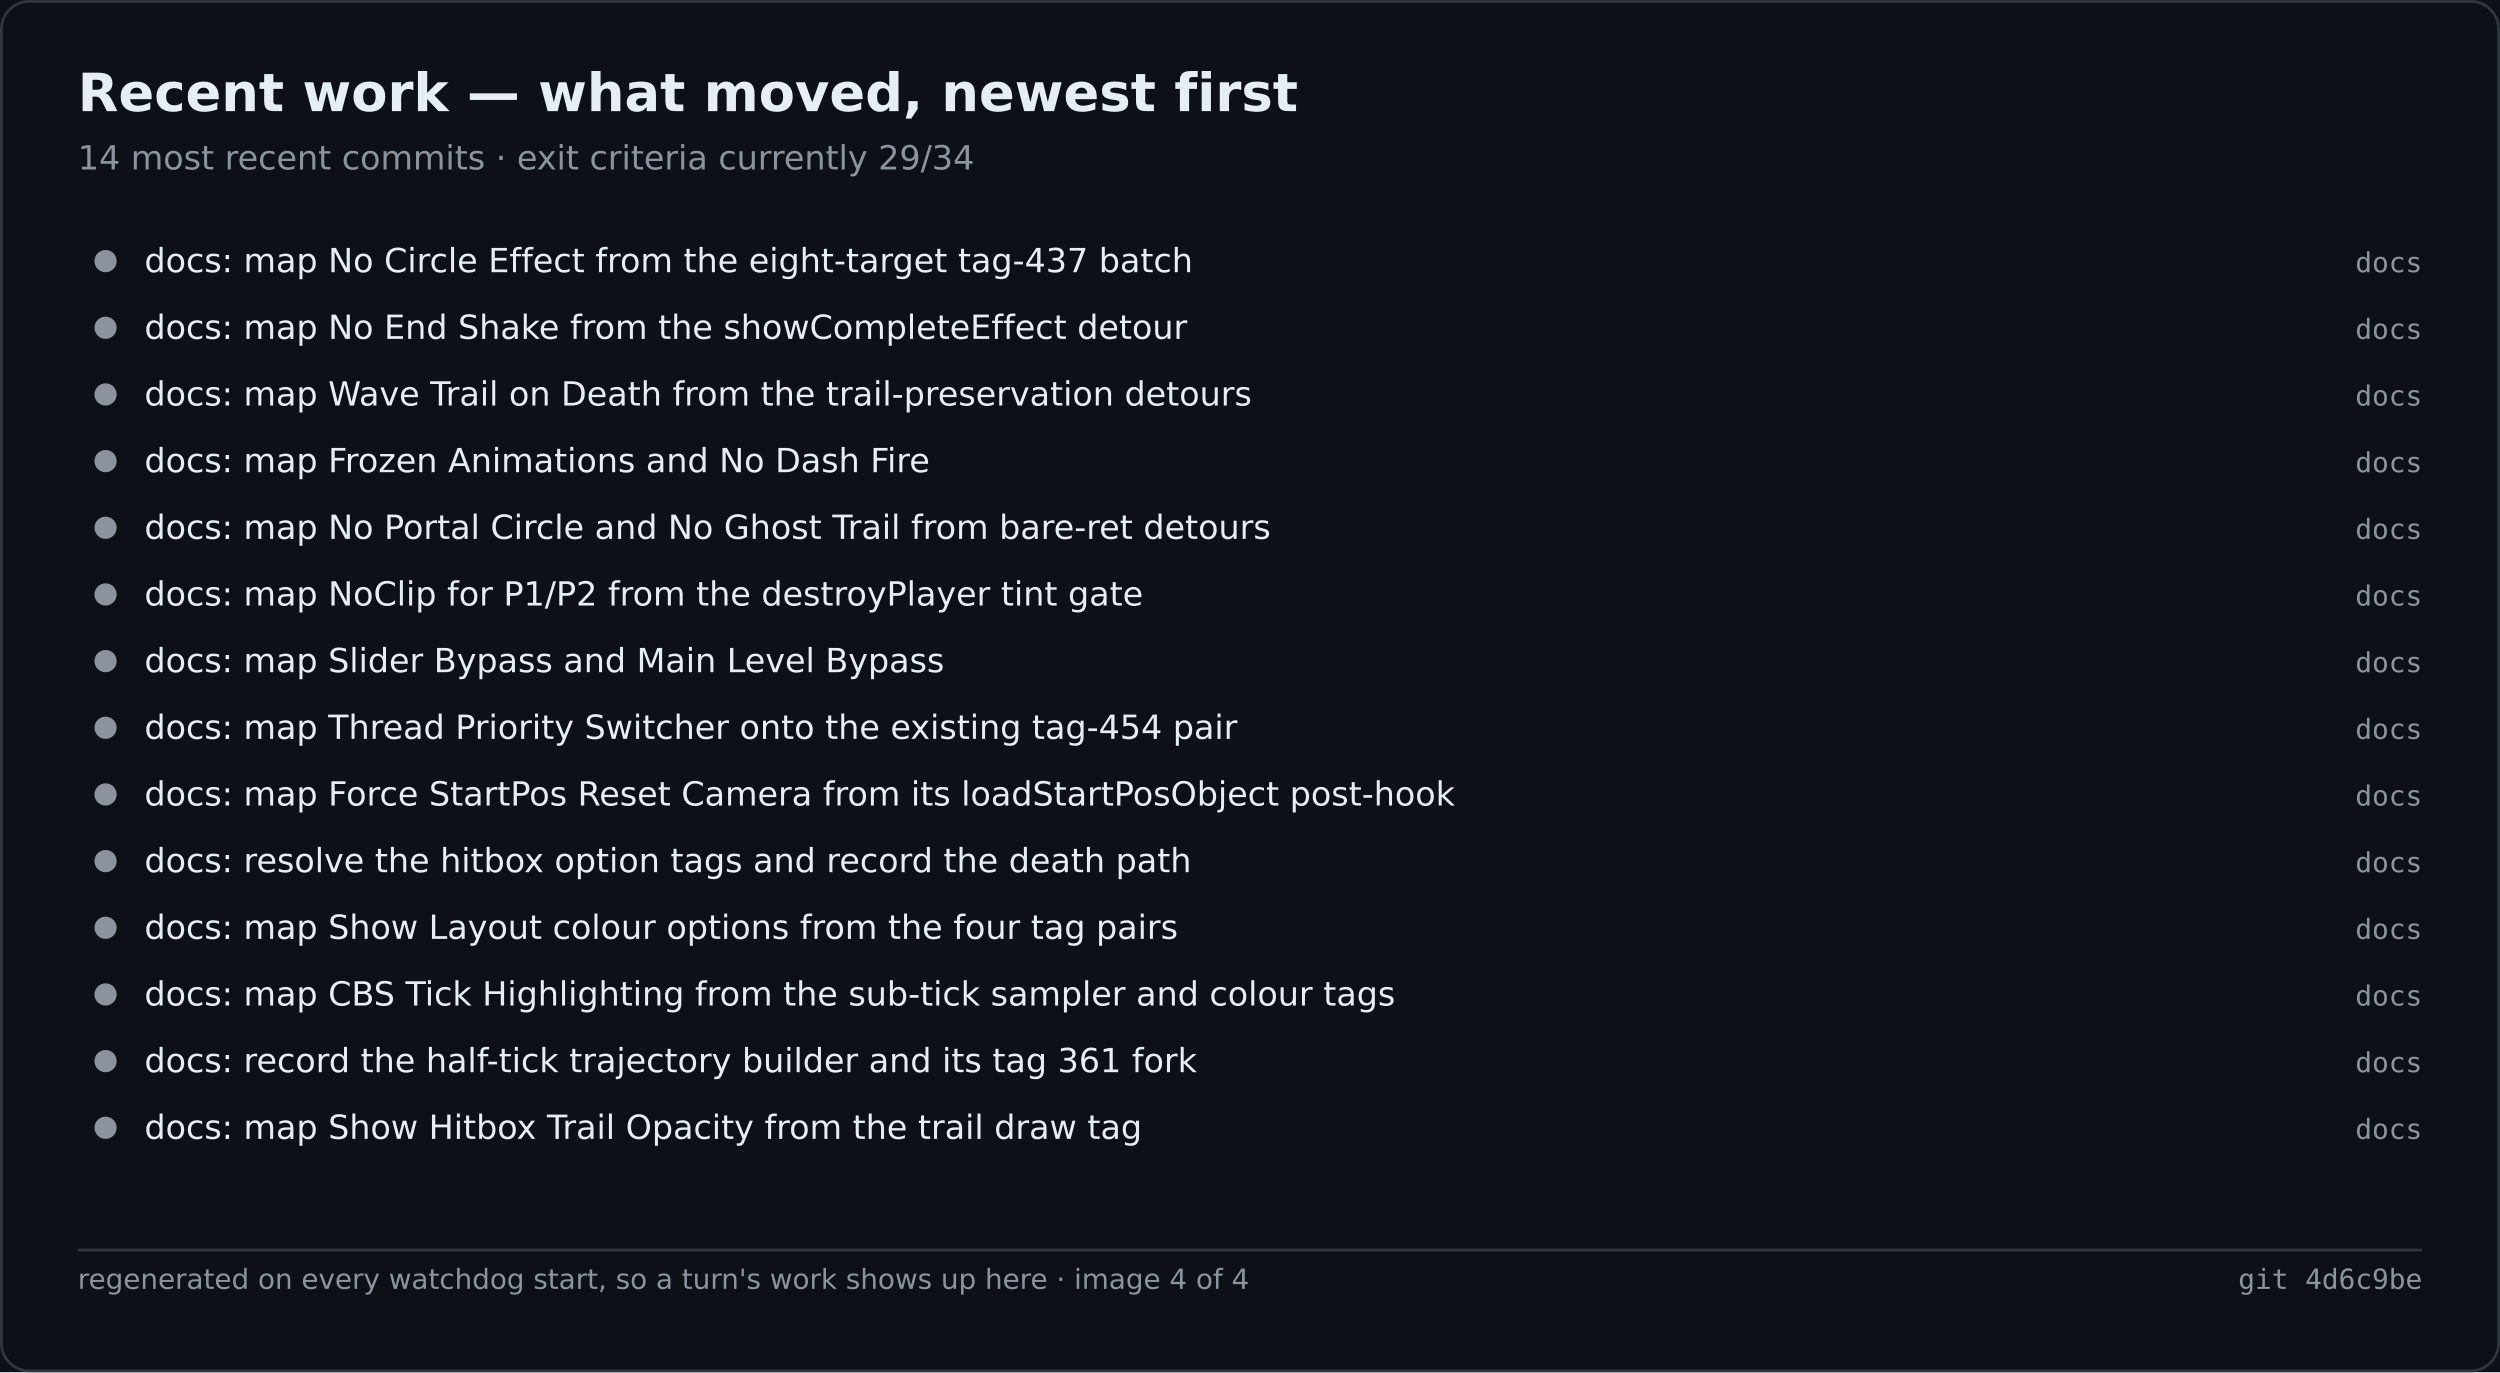
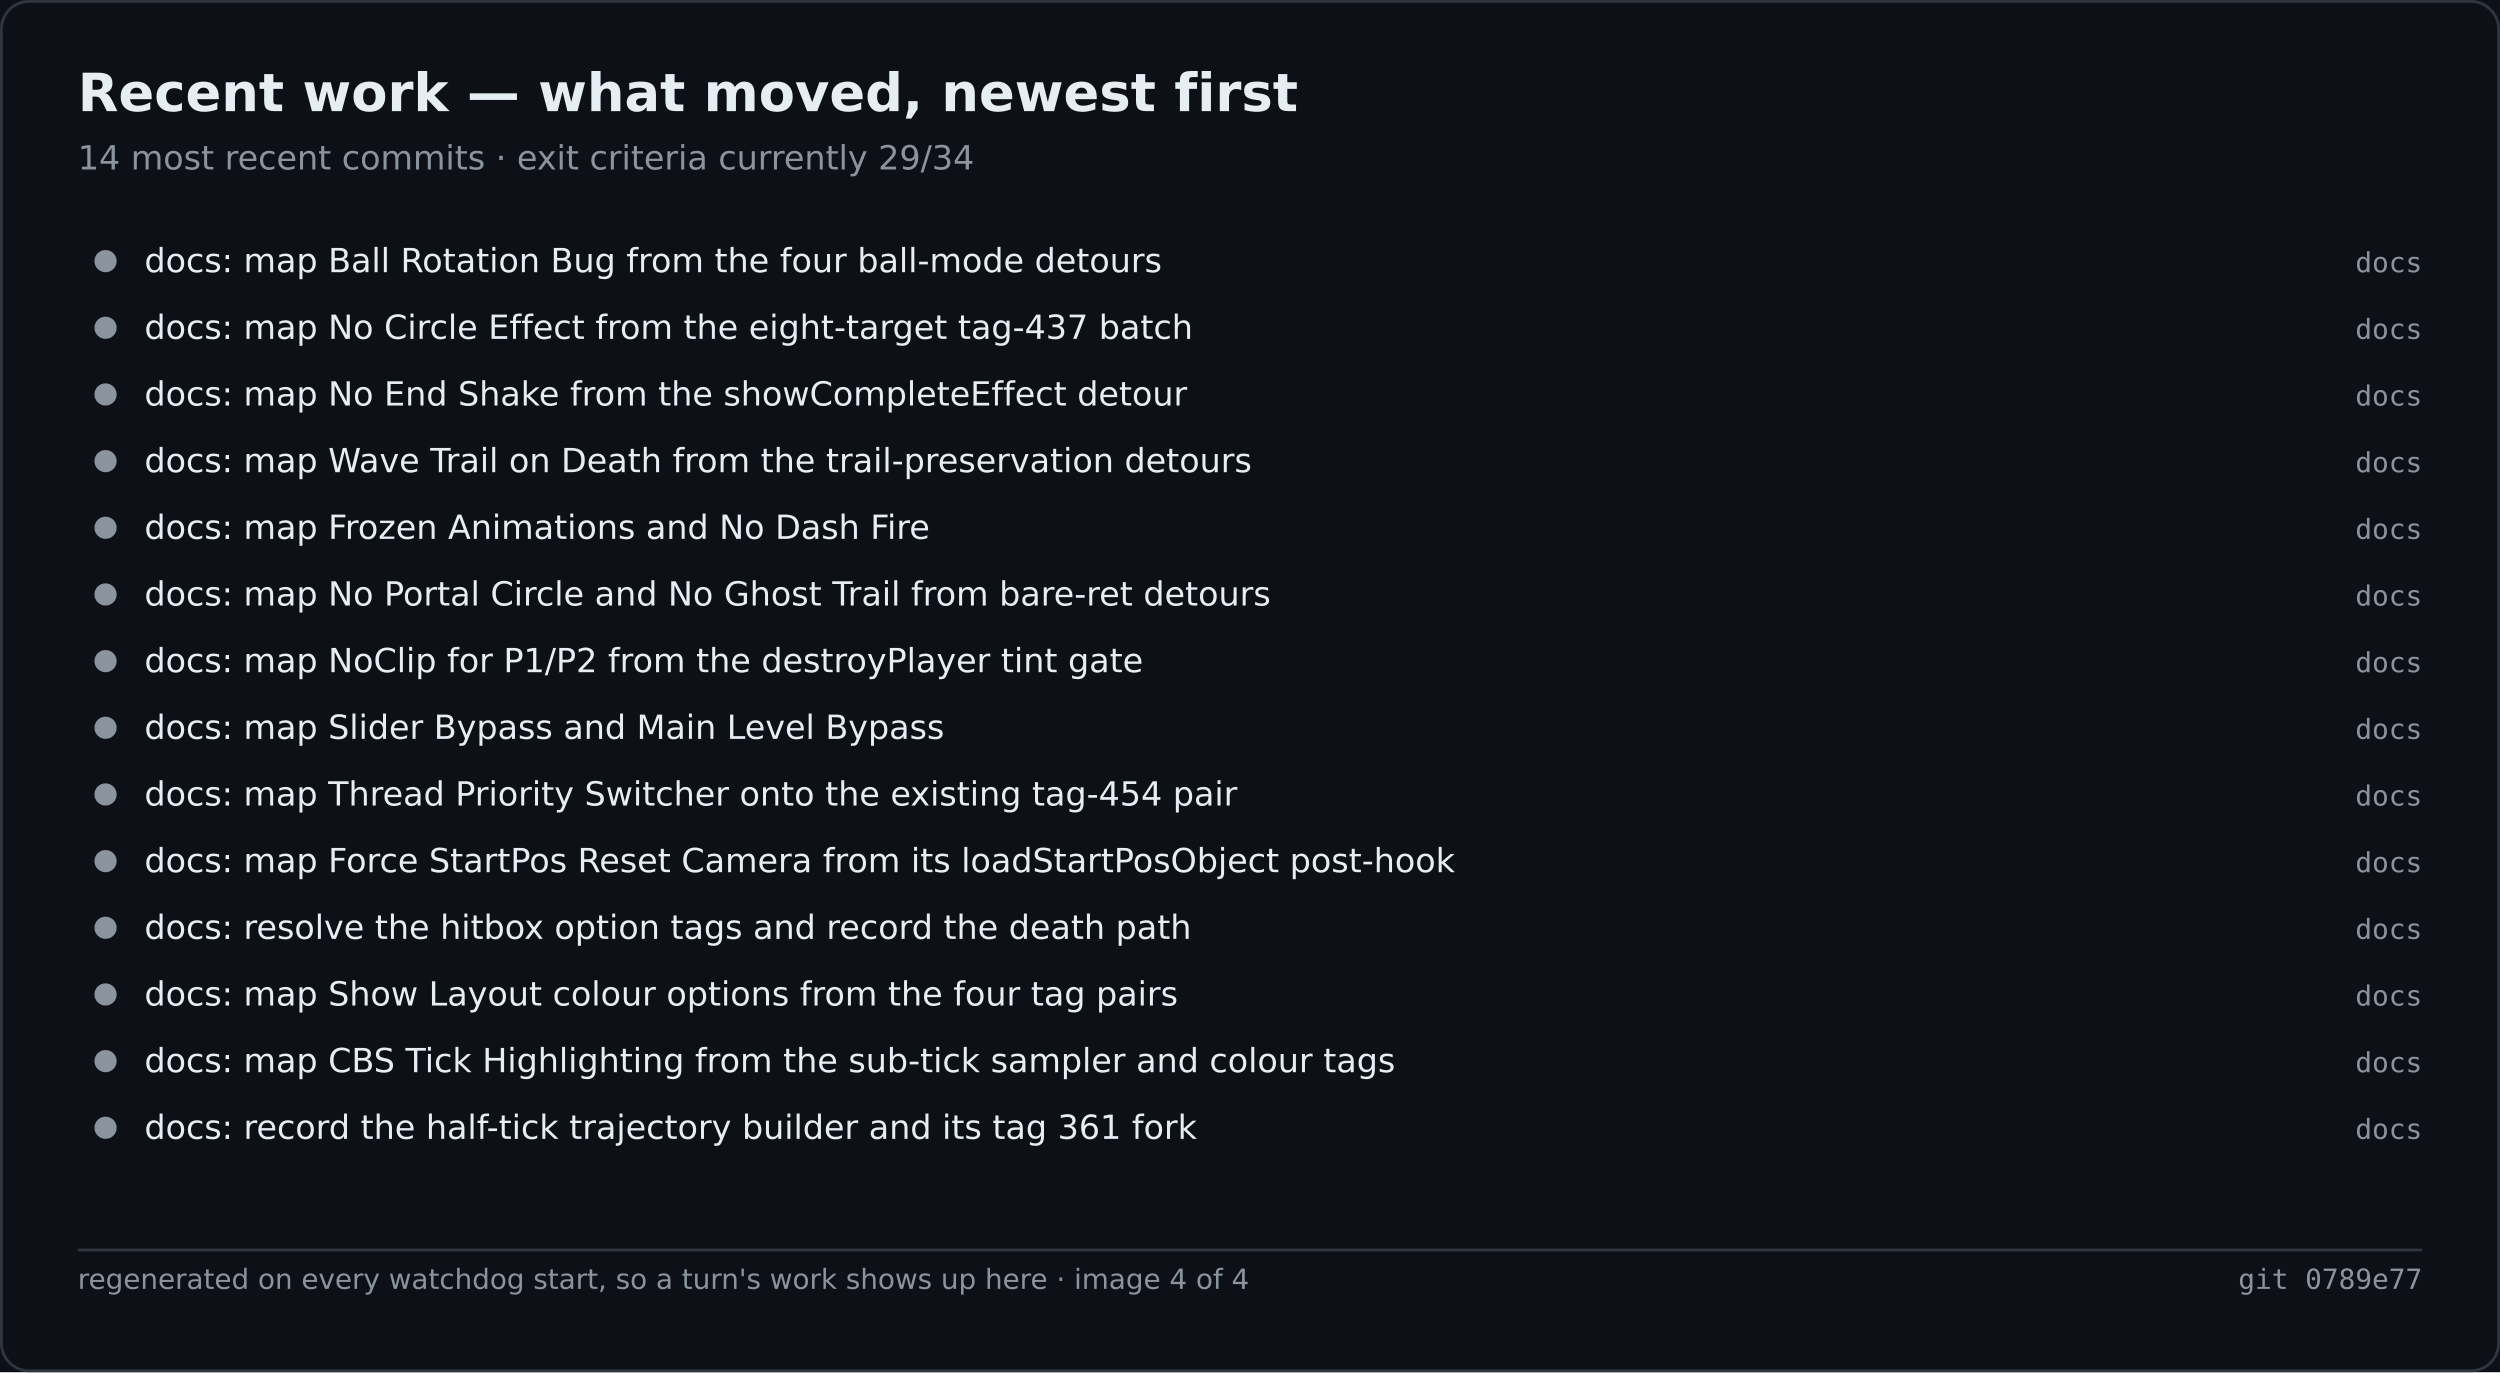
<svg xmlns="http://www.w3.org/2000/svg" width="900" height="494" viewBox="0 0 900 494" role="img" aria-label="Recent work — what moved, newest first">
  <rect width="900" height="494" fill="#0d1117" />
  <rect x="0.5" y="0.5" width="899" height="493" fill="none" stroke="#30363d" rx="10" />
  <text x="28" y="40" font-family="Segoe UI,DejaVu Sans,Helvetica,sans-serif" font-size="19" font-weight="600" fill="#e6edf3">Recent work — what moved, newest first</text>
  <text x="28" y="61" font-family="Segoe UI,DejaVu Sans,Helvetica,sans-serif" font-size="12" fill="#8b949e">14 most recent commits · exit criteria currently 29/34</text>
  <circle cx="38.0" cy="94.0" r="4" fill="#8b949e" />
-   <text x="52.0" y="98.0" font-family="Segoe UI,DejaVu Sans,Helvetica,sans-serif" font-size="12" fill="#e6edf3">docs: map No Circle Effect from the eight-target tag-437 batch</text>
+   <text x="52.0" y="98.0" font-family="Segoe UI,DejaVu Sans,Helvetica,sans-serif" font-size="12" fill="#e6edf3">docs: map Ball Rotation Bug from the four ball-mode detours</text>
  <text x="872.0" y="98.0" font-family="Cascadia Mono,Consolas,DejaVu Sans Mono,monospace" font-size="10" fill="#8b949e" text-anchor="end">docs</text>
  <circle cx="38.0" cy="118.0" r="4" fill="#8b949e" />
-   <text x="52.0" y="122.0" font-family="Segoe UI,DejaVu Sans,Helvetica,sans-serif" font-size="12" fill="#e6edf3">docs: map No End Shake from the showCompleteEffect detour</text>
+   <text x="52.0" y="122.0" font-family="Segoe UI,DejaVu Sans,Helvetica,sans-serif" font-size="12" fill="#e6edf3">docs: map No Circle Effect from the eight-target tag-437 batch</text>
  <text x="872.0" y="122.0" font-family="Cascadia Mono,Consolas,DejaVu Sans Mono,monospace" font-size="10" fill="#8b949e" text-anchor="end">docs</text>
  <circle cx="38.0" cy="142.0" r="4" fill="#8b949e" />
-   <text x="52.0" y="146.0" font-family="Segoe UI,DejaVu Sans,Helvetica,sans-serif" font-size="12" fill="#e6edf3">docs: map Wave Trail on Death from the trail-preservation detours</text>
+   <text x="52.0" y="146.0" font-family="Segoe UI,DejaVu Sans,Helvetica,sans-serif" font-size="12" fill="#e6edf3">docs: map No End Shake from the showCompleteEffect detour</text>
  <text x="872.0" y="146.0" font-family="Cascadia Mono,Consolas,DejaVu Sans Mono,monospace" font-size="10" fill="#8b949e" text-anchor="end">docs</text>
  <circle cx="38.0" cy="166.0" r="4" fill="#8b949e" />
-   <text x="52.0" y="170.0" font-family="Segoe UI,DejaVu Sans,Helvetica,sans-serif" font-size="12" fill="#e6edf3">docs: map Frozen Animations and No Dash Fire</text>
+   <text x="52.0" y="170.0" font-family="Segoe UI,DejaVu Sans,Helvetica,sans-serif" font-size="12" fill="#e6edf3">docs: map Wave Trail on Death from the trail-preservation detours</text>
  <text x="872.0" y="170.0" font-family="Cascadia Mono,Consolas,DejaVu Sans Mono,monospace" font-size="10" fill="#8b949e" text-anchor="end">docs</text>
  <circle cx="38.0" cy="190.0" r="4" fill="#8b949e" />
-   <text x="52.0" y="194.0" font-family="Segoe UI,DejaVu Sans,Helvetica,sans-serif" font-size="12" fill="#e6edf3">docs: map No Portal Circle and No Ghost Trail from bare-ret detours</text>
+   <text x="52.0" y="194.0" font-family="Segoe UI,DejaVu Sans,Helvetica,sans-serif" font-size="12" fill="#e6edf3">docs: map Frozen Animations and No Dash Fire</text>
  <text x="872.0" y="194.0" font-family="Cascadia Mono,Consolas,DejaVu Sans Mono,monospace" font-size="10" fill="#8b949e" text-anchor="end">docs</text>
  <circle cx="38.0" cy="214.0" r="4" fill="#8b949e" />
-   <text x="52.0" y="218.0" font-family="Segoe UI,DejaVu Sans,Helvetica,sans-serif" font-size="12" fill="#e6edf3">docs: map NoClip for P1/P2 from the destroyPlayer tint gate</text>
+   <text x="52.0" y="218.0" font-family="Segoe UI,DejaVu Sans,Helvetica,sans-serif" font-size="12" fill="#e6edf3">docs: map No Portal Circle and No Ghost Trail from bare-ret detours</text>
  <text x="872.0" y="218.0" font-family="Cascadia Mono,Consolas,DejaVu Sans Mono,monospace" font-size="10" fill="#8b949e" text-anchor="end">docs</text>
  <circle cx="38.0" cy="238.0" r="4" fill="#8b949e" />
-   <text x="52.0" y="242.0" font-family="Segoe UI,DejaVu Sans,Helvetica,sans-serif" font-size="12" fill="#e6edf3">docs: map Slider Bypass and Main Level Bypass</text>
+   <text x="52.0" y="242.0" font-family="Segoe UI,DejaVu Sans,Helvetica,sans-serif" font-size="12" fill="#e6edf3">docs: map NoClip for P1/P2 from the destroyPlayer tint gate</text>
  <text x="872.0" y="242.0" font-family="Cascadia Mono,Consolas,DejaVu Sans Mono,monospace" font-size="10" fill="#8b949e" text-anchor="end">docs</text>
  <circle cx="38.0" cy="262.0" r="4" fill="#8b949e" />
-   <text x="52.0" y="266.0" font-family="Segoe UI,DejaVu Sans,Helvetica,sans-serif" font-size="12" fill="#e6edf3">docs: map Thread Priority Switcher onto the existing tag-454 pair</text>
+   <text x="52.0" y="266.0" font-family="Segoe UI,DejaVu Sans,Helvetica,sans-serif" font-size="12" fill="#e6edf3">docs: map Slider Bypass and Main Level Bypass</text>
  <text x="872.0" y="266.0" font-family="Cascadia Mono,Consolas,DejaVu Sans Mono,monospace" font-size="10" fill="#8b949e" text-anchor="end">docs</text>
  <circle cx="38.0" cy="286.0" r="4" fill="#8b949e" />
-   <text x="52.0" y="290.0" font-family="Segoe UI,DejaVu Sans,Helvetica,sans-serif" font-size="12" fill="#e6edf3">docs: map Force StartPos Reset Camera from its loadStartPosObject post-hook</text>
+   <text x="52.0" y="290.0" font-family="Segoe UI,DejaVu Sans,Helvetica,sans-serif" font-size="12" fill="#e6edf3">docs: map Thread Priority Switcher onto the existing tag-454 pair</text>
  <text x="872.0" y="290.0" font-family="Cascadia Mono,Consolas,DejaVu Sans Mono,monospace" font-size="10" fill="#8b949e" text-anchor="end">docs</text>
  <circle cx="38.0" cy="310.0" r="4" fill="#8b949e" />
-   <text x="52.0" y="314.0" font-family="Segoe UI,DejaVu Sans,Helvetica,sans-serif" font-size="12" fill="#e6edf3">docs: resolve the hitbox option tags and record the death path</text>
+   <text x="52.0" y="314.0" font-family="Segoe UI,DejaVu Sans,Helvetica,sans-serif" font-size="12" fill="#e6edf3">docs: map Force StartPos Reset Camera from its loadStartPosObject post-hook</text>
  <text x="872.0" y="314.0" font-family="Cascadia Mono,Consolas,DejaVu Sans Mono,monospace" font-size="10" fill="#8b949e" text-anchor="end">docs</text>
  <circle cx="38.0" cy="334.0" r="4" fill="#8b949e" />
-   <text x="52.0" y="338.0" font-family="Segoe UI,DejaVu Sans,Helvetica,sans-serif" font-size="12" fill="#e6edf3">docs: map Show Layout colour options from the four tag pairs</text>
+   <text x="52.0" y="338.0" font-family="Segoe UI,DejaVu Sans,Helvetica,sans-serif" font-size="12" fill="#e6edf3">docs: resolve the hitbox option tags and record the death path</text>
  <text x="872.0" y="338.0" font-family="Cascadia Mono,Consolas,DejaVu Sans Mono,monospace" font-size="10" fill="#8b949e" text-anchor="end">docs</text>
  <circle cx="38.0" cy="358.0" r="4" fill="#8b949e" />
-   <text x="52.0" y="362.0" font-family="Segoe UI,DejaVu Sans,Helvetica,sans-serif" font-size="12" fill="#e6edf3">docs: map CBS Tick Highlighting from the sub-tick sampler and colour tags</text>
+   <text x="52.0" y="362.0" font-family="Segoe UI,DejaVu Sans,Helvetica,sans-serif" font-size="12" fill="#e6edf3">docs: map Show Layout colour options from the four tag pairs</text>
  <text x="872.0" y="362.0" font-family="Cascadia Mono,Consolas,DejaVu Sans Mono,monospace" font-size="10" fill="#8b949e" text-anchor="end">docs</text>
  <circle cx="38.0" cy="382.0" r="4" fill="#8b949e" />
-   <text x="52.0" y="386.0" font-family="Segoe UI,DejaVu Sans,Helvetica,sans-serif" font-size="12" fill="#e6edf3">docs: record the half-tick trajectory builder and its tag 361 fork</text>
+   <text x="52.0" y="386.0" font-family="Segoe UI,DejaVu Sans,Helvetica,sans-serif" font-size="12" fill="#e6edf3">docs: map CBS Tick Highlighting from the sub-tick sampler and colour tags</text>
  <text x="872.0" y="386.0" font-family="Cascadia Mono,Consolas,DejaVu Sans Mono,monospace" font-size="10" fill="#8b949e" text-anchor="end">docs</text>
  <circle cx="38.0" cy="406.0" r="4" fill="#8b949e" />
-   <text x="52.0" y="410.0" font-family="Segoe UI,DejaVu Sans,Helvetica,sans-serif" font-size="12" fill="#e6edf3">docs: map Show Hitbox Trail Opacity from the trail draw tag</text>
+   <text x="52.0" y="410.0" font-family="Segoe UI,DejaVu Sans,Helvetica,sans-serif" font-size="12" fill="#e6edf3">docs: record the half-tick trajectory builder and its tag 361 fork</text>
  <text x="872.0" y="410.0" font-family="Cascadia Mono,Consolas,DejaVu Sans Mono,monospace" font-size="10" fill="#8b949e" text-anchor="end">docs</text>
  <line x1="28.0" y1="450.0" x2="872.0" y2="450.0" stroke="#30363d" stroke-width="1" />
  <text x="28.0" y="464.0" font-family="Segoe UI,DejaVu Sans,Helvetica,sans-serif" font-size="10" fill="#8b949e">regenerated on every watchdog start, so a turn's work shows up here · image 4 of 4</text>
-   <text x="872.0" y="464.0" font-family="Cascadia Mono,Consolas,DejaVu Sans Mono,monospace" font-size="10" fill="#8b949e" text-anchor="end">git 4d6c9be</text>
+   <text x="872.0" y="464.0" font-family="Cascadia Mono,Consolas,DejaVu Sans Mono,monospace" font-size="10" fill="#8b949e" text-anchor="end">git 0789e77</text>
</svg>
